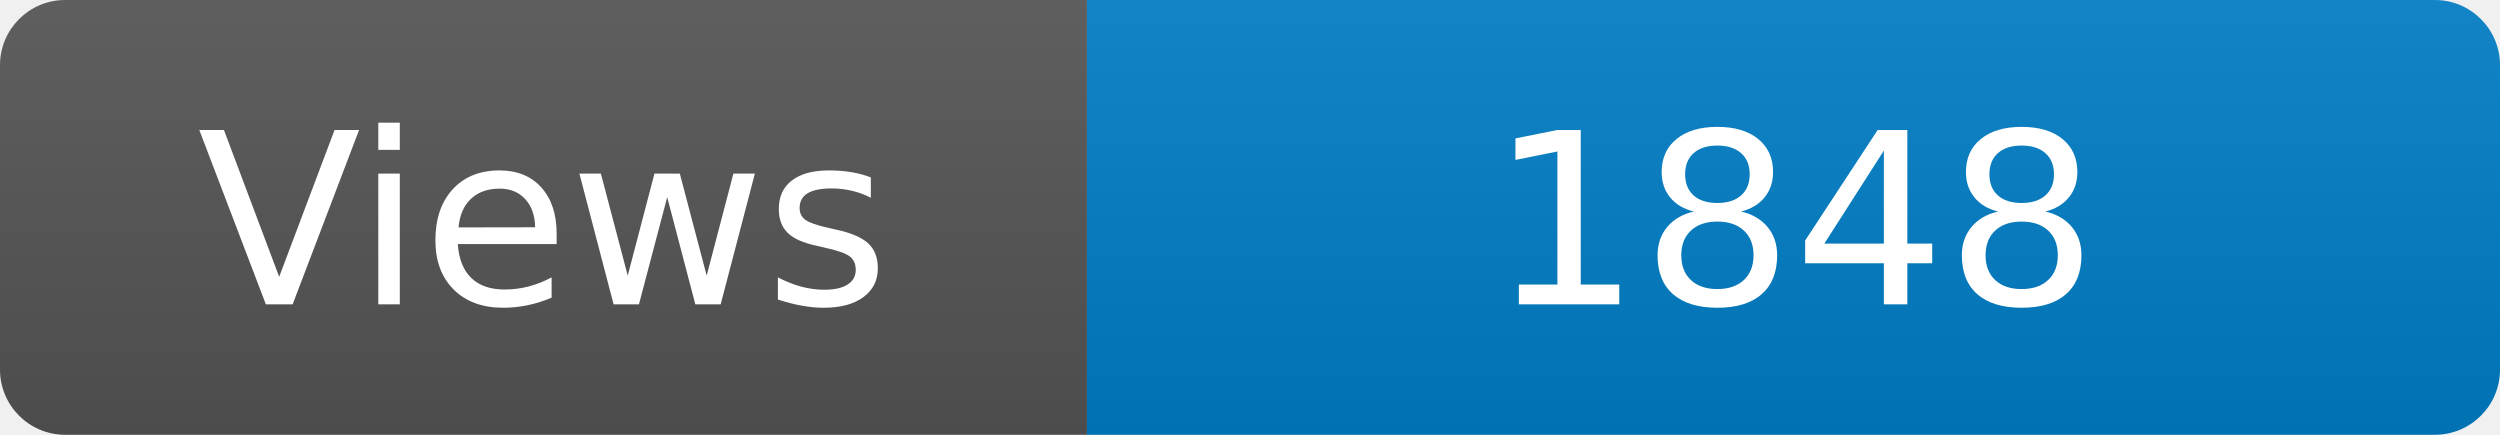
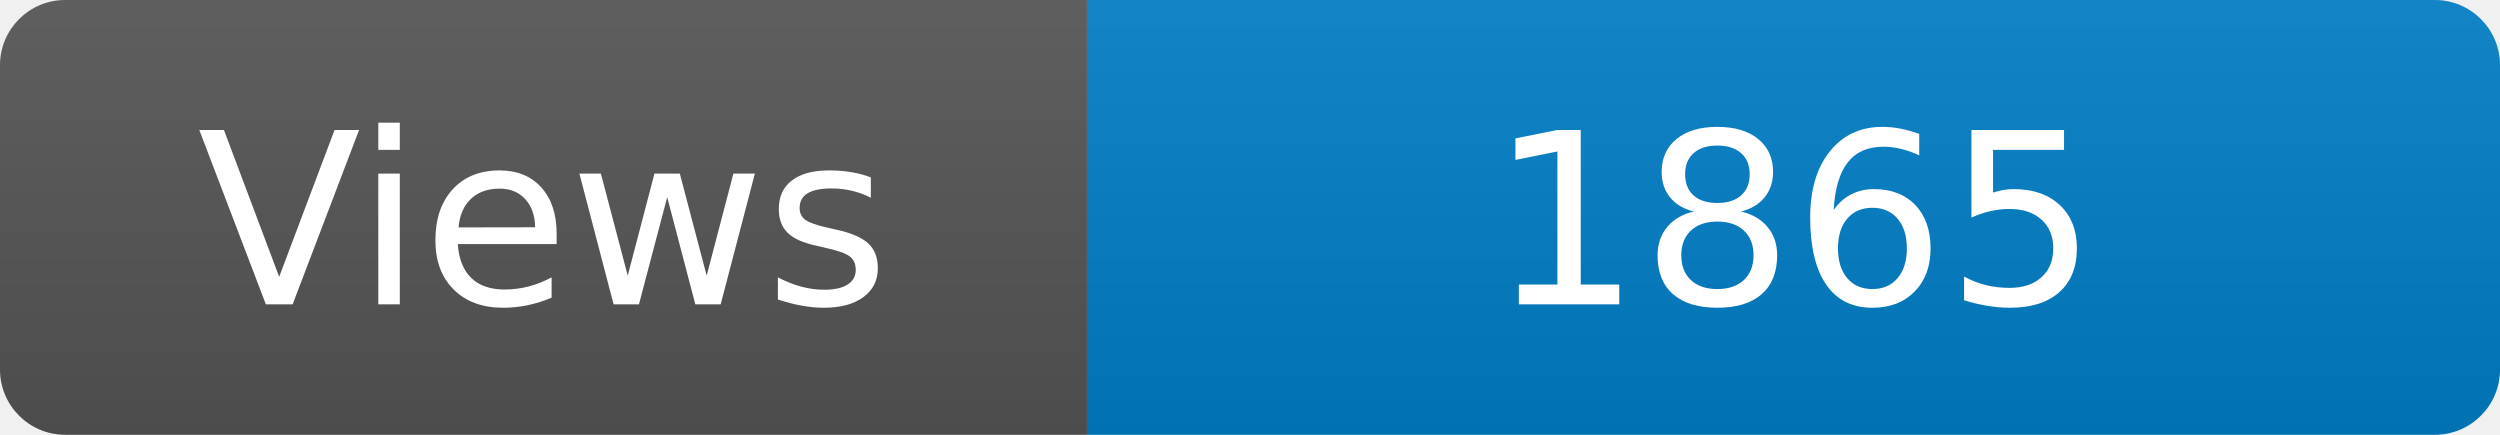
<svg xmlns="http://www.w3.org/2000/svg" width="115" height="20" role="img" aria-label="Maintained?: yes">
  <linearGradient id="s" x2="0" y2="100%">
    <stop offset="0" stop-color="#bbb" stop-opacity=".1" />
    <stop offset="1" stop-opacity=".1" />
  </linearGradient>
  <clipPath id="r">
    <rect width="115" height="20" rx="3" fill="#fff" />
  </clipPath>
  <g clip-path="url(#r)">
    <rect width="50" height="20" fill="#555" />
    <rect x="50" width="160" height="20" fill="#007ec6" />
    <rect width="115" height="20" fill="url(#s)" />
  </g>
  <g fill="#fff" text-anchor="middle" font-family="Verdana,Geneva,DejaVu Sans,sans-serif" font-size="110">
    <text x="250" y="140" transform="scale(.1)" fill="#fff">Views</text>
-     <text x="825" y="140" transform="scale(.1)" fill="#fff">1848</text>
+     <text x="825" y="140" transform="scale(.1)" fill="#fff">1865</text>
  </g>
</svg>
